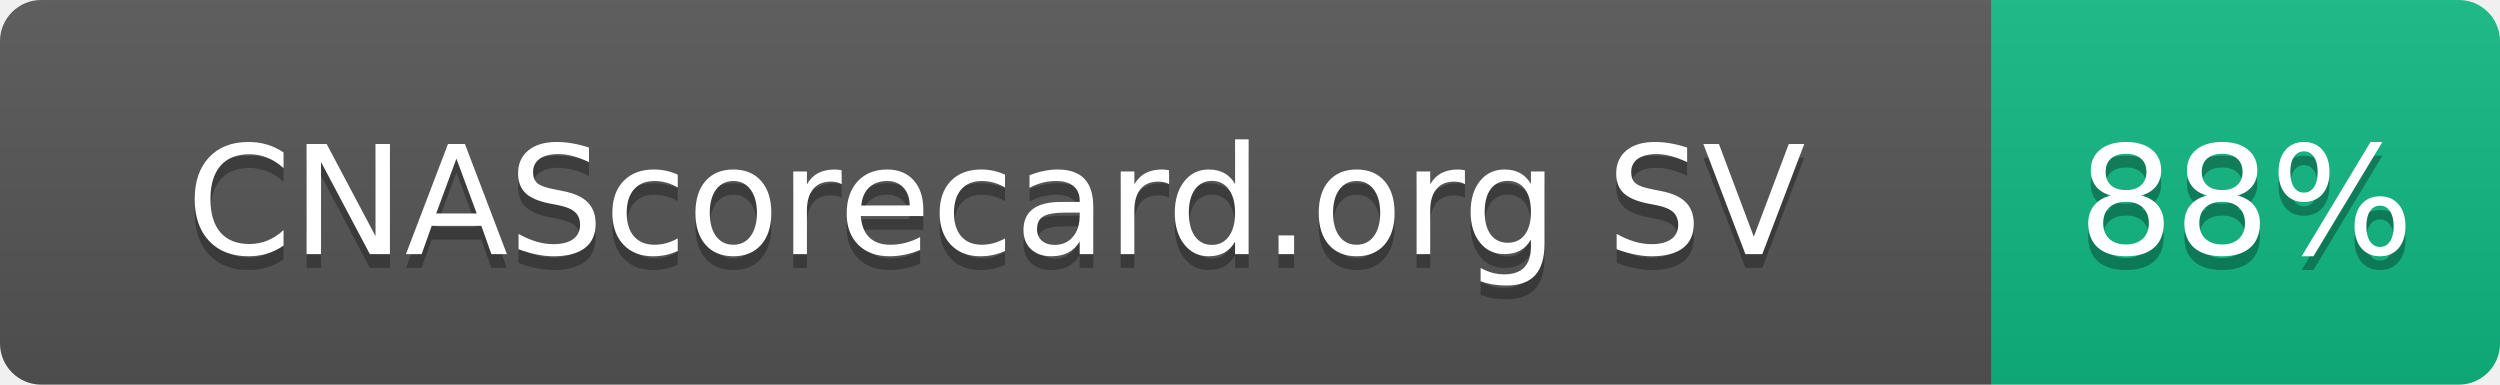
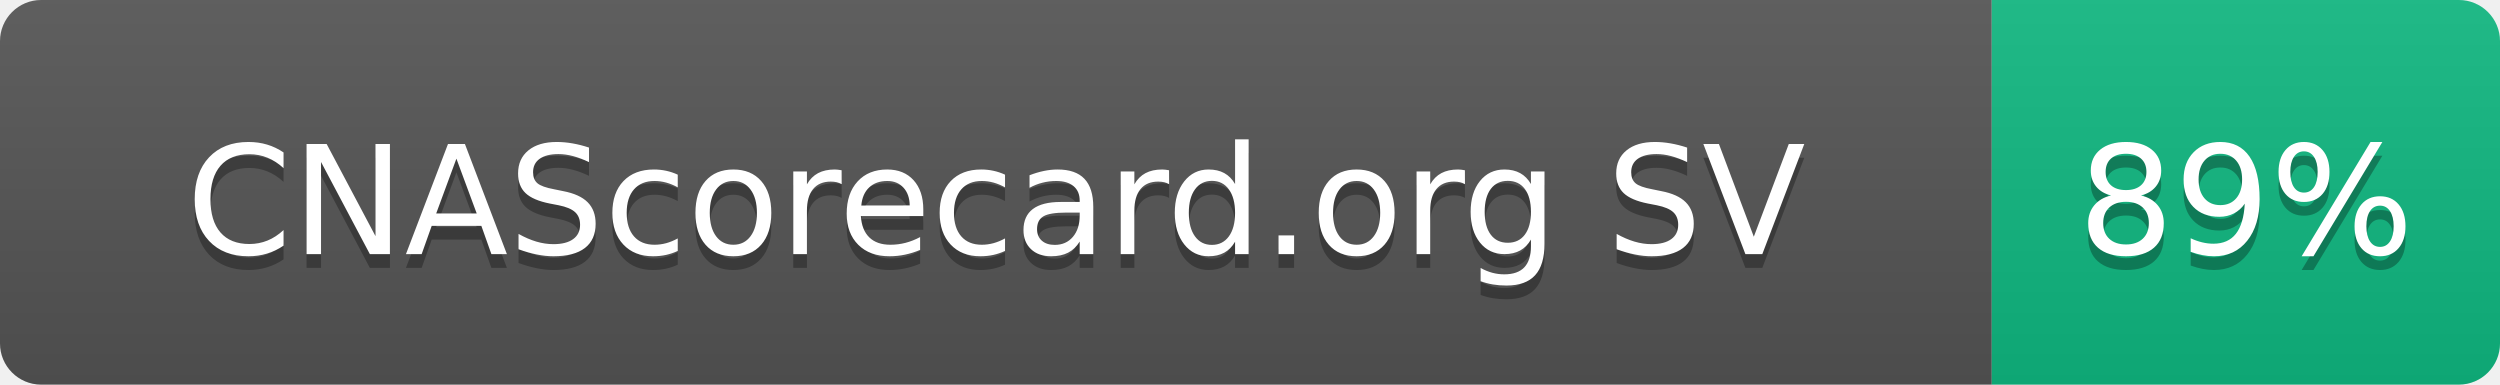
- <svg xmlns="http://www.w3.org/2000/svg" width="182" height="28" role="img" aria-label="CNAScorecard.org SV: 88%">
+ <svg xmlns="http://www.w3.org/2000/svg" width="182" height="28" role="img" aria-label="CNAScorecard.org SV: 89%">
  <linearGradient id="s" x2="0" y2="100%">
    <stop offset="0" stop-color="#bbb" stop-opacity=".1" />
    <stop offset="1" stop-opacity=".1" />
  </linearGradient>
  <clipPath id="r">
    <rect width="182" height="28" rx="3" fill="#fff" />
  </clipPath>
  <g clip-path="url(#r)">
    <rect width="145" height="28" fill="#555" />
    <rect x="145" width="37" height="28" fill="#10B981" />
    <rect width="182" height="28" fill="url(#s)" />
  </g>
  <g fill="#fff" text-anchor="middle" font-family="Verdana,Geneva,DejaVu Sans,sans-serif" text-rendering="geometricPrecision" font-size="110">
    <text aria-hidden="true" x="725" y="195" fill="#010101" fill-opacity=".3" transform="scale(.1)" textLength="1178">CNAScorecard.org SV</text>
    <text x="725" y="185" transform="scale(.1)" fill="#fff" textLength="1178">CNAScorecard.org SV</text>
-     <text aria-hidden="true" x="1635" y="195" fill="#010101" fill-opacity=".3" transform="scale(.1)" textLength="210">88%</text>
-     <text x="1635" y="185" transform="scale(.1)" fill="#fff" textLength="210">88%</text>
+     <text aria-hidden="true" x="1635" y="195" fill="#010101" fill-opacity=".3" transform="scale(.1)" textLength="210">89%</text>
+     <text x="1635" y="185" transform="scale(.1)" fill="#fff" textLength="210">89%</text>
  </g>
</svg>
